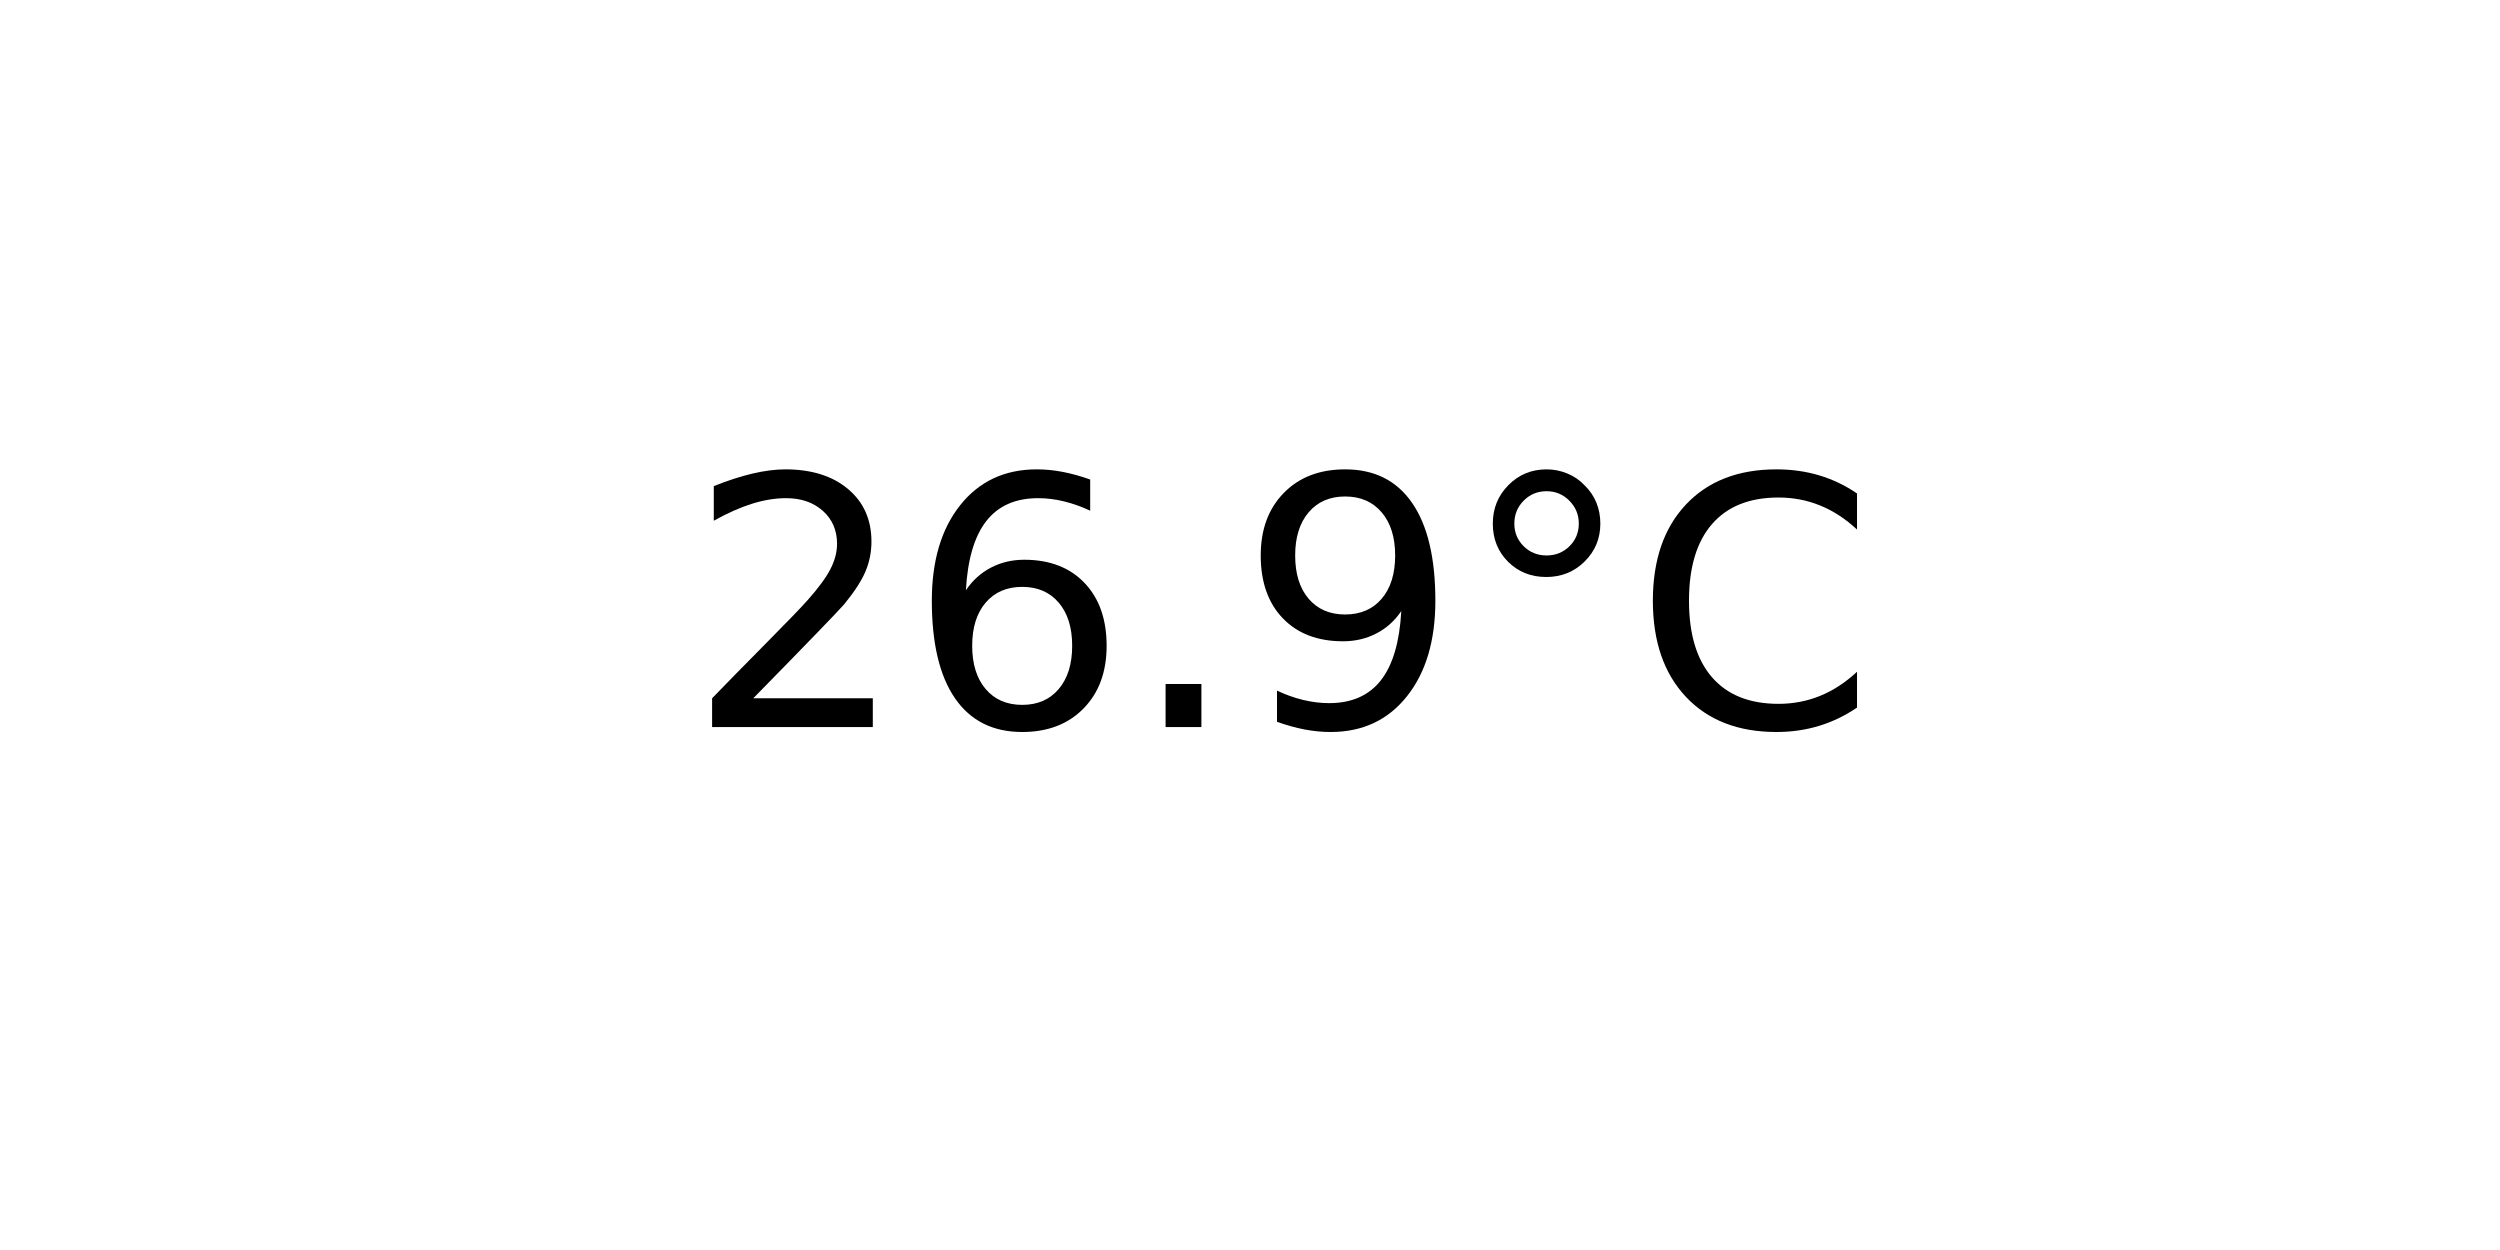
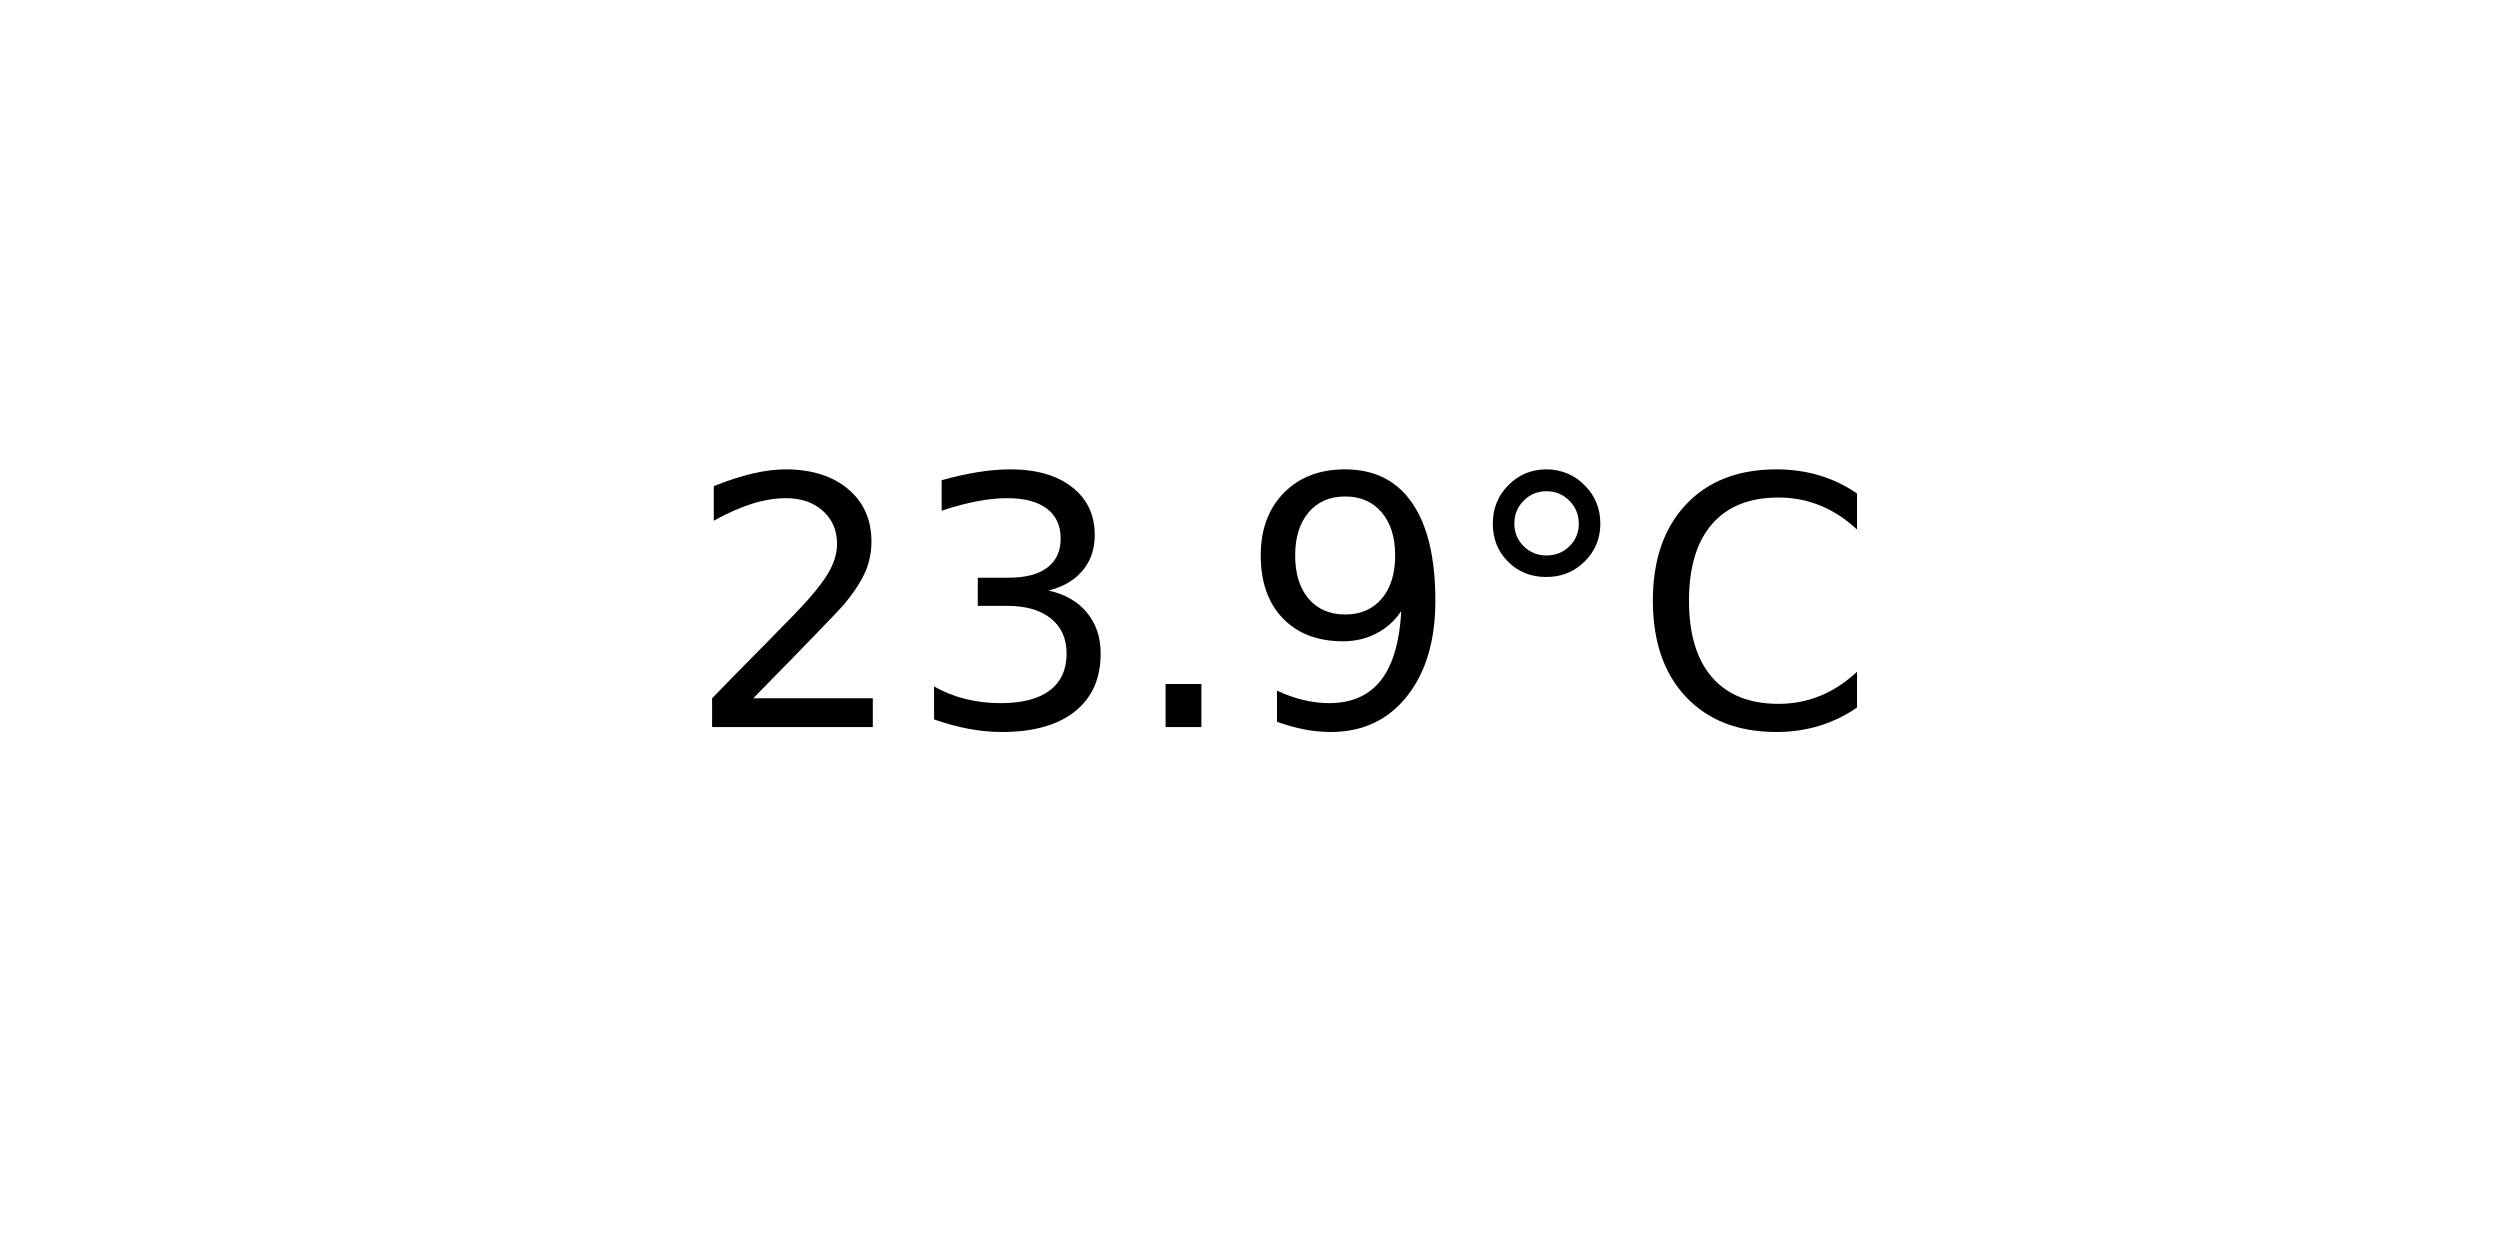
<svg xmlns="http://www.w3.org/2000/svg" xmlns:xlink="http://www.w3.org/1999/xlink" width="72pt" height="36pt" viewBox="0 0 72 36" version="1.1">
  <defs>
    <style type="text/css">*{stroke-linejoin: round; stroke-linecap: butt}</style>
  </defs>
  <g id="figure_1">
    <g id="axes_1">
      <g id="text_1">
        <g transform="translate(19.77578 20.93937) scale(0.1 -0.1)">
          <defs>
            <path id="DejaVuSans-32" d="M 1228 531  L 3431 531  L 3431 0  L 469 0  L 469 531  Q 828 903 1448 1529  Q 2069 2156 2228 2338  Q 2531 2678 2651 2914  Q 2772 3150 2772 3378  Q 2772 3750 2511 3984  Q 2250 4219 1831 4219  Q 1534 4219 1204 4116  Q 875 4013 500 3803  L 500 4441  Q 881 4594 1212 4672  Q 1544 4750 1819 4750  Q 2544 4750 2975 4387  Q 3406 4025 3406 3419  Q 3406 3131 3298 2873  Q 3191 2616 2906 2266  Q 2828 2175 2409 1742  Q 1991 1309 1228 531  z " transform="scale(0.015625)" />
-             <path id="DejaVuSans-36" d="M 2113 2584  Q 1688 2584 1439 2293  Q 1191 2003 1191 1497  Q 1191 994 1439 701  Q 1688 409 2113 409  Q 2538 409 2786 701  Q 3034 994 3034 1497  Q 3034 2003 2786 2293  Q 2538 2584 2113 2584  z M 3366 4563  L 3366 3988  Q 3128 4100 2886 4159  Q 2644 4219 2406 4219  Q 1781 4219 1451 3797  Q 1122 3375 1075 2522  Q 1259 2794 1537 2939  Q 1816 3084 2150 3084  Q 2853 3084 3261 2657  Q 3669 2231 3669 1497  Q 3669 778 3244 343  Q 2819 -91 2113 -91  Q 1303 -91 875 529  Q 447 1150 447 2328  Q 447 3434 972 4092  Q 1497 4750 2381 4750  Q 2619 4750 2861 4703  Q 3103 4656 3366 4563  z " transform="scale(0.015625)" />
+             <path id="DejaVuSans-33" d="M 2597 2516  Q 3050 2419 3304 2112  Q 3559 1806 3559 1356  Q 3559 666 3084 287  Q 2609 -91 1734 -91  Q 1441 -91 1130 -33  Q 819 25 488 141  L 488 750  Q 750 597 1062 519  Q 1375 441 1716 441  Q 2309 441 2620 675  Q 2931 909 2931 1356  Q 2931 1769 2642 2001  Q 2353 2234 1838 2234  L 1294 2234  L 1294 2753  L 1863 2753  Q 2328 2753 2575 2939  Q 2822 3125 2822 3475  Q 2822 3834 2567 4026  Q 2313 4219 1838 4219  Q 1578 4219 1281 4162  Q 984 4106 628 3988  L 628 4550  Q 988 4650 1302 4700  Q 1616 4750 1894 4750  Q 2613 4750 3031 4423  Q 3450 4097 3450 3541  Q 3450 3153 3228 2886  Q 3006 2619 2597 2516  z " transform="scale(0.015625)" />
            <path id="DejaVuSans-2e" d="M 684 794  L 1344 794  L 1344 0  L 684 0  L 684 794  z " transform="scale(0.015625)" />
            <path id="DejaVuSans-39" d="M 703 97  L 703 672  Q 941 559 1184 500  Q 1428 441 1663 441  Q 2288 441 2617 861  Q 2947 1281 2994 2138  Q 2813 1869 2534 1725  Q 2256 1581 1919 1581  Q 1219 1581 811 2004  Q 403 2428 403 3163  Q 403 3881 828 4315  Q 1253 4750 1959 4750  Q 2769 4750 3195 4129  Q 3622 3509 3622 2328  Q 3622 1225 3098 567  Q 2575 -91 1691 -91  Q 1453 -91 1209 -44  Q 966 3 703 97  z M 1959 2075  Q 2384 2075 2632 2365  Q 2881 2656 2881 3163  Q 2881 3666 2632 3958  Q 2384 4250 1959 4250  Q 1534 4250 1286 3958  Q 1038 3666 1038 3163  Q 1038 2656 1286 2365  Q 1534 2075 1959 2075  z " transform="scale(0.015625)" />
            <path id="DejaVuSans-b0" d="M 1600 4347  Q 1350 4347 1178 4173  Q 1006 4000 1006 3750  Q 1006 3503 1178 3333  Q 1350 3163 1600 3163  Q 1850 3163 2022 3333  Q 2194 3503 2194 3750  Q 2194 3997 2020 4172  Q 1847 4347 1600 4347  z M 1600 4750  Q 1800 4750 1984 4673  Q 2169 4597 2303 4453  Q 2447 4313 2519 4134  Q 2591 3956 2591 3750  Q 2591 3338 2302 3052  Q 2013 2766 1594 2766  Q 1172 2766 890 3047  Q 609 3328 609 3750  Q 609 4169 896 4459  Q 1184 4750 1600 4750  z " transform="scale(0.015625)" />
            <path id="DejaVuSans-43" d="M 4122 4306  L 4122 3641  Q 3803 3938 3442 4084  Q 3081 4231 2675 4231  Q 1875 4231 1450 3742  Q 1025 3253 1025 2328  Q 1025 1406 1450 917  Q 1875 428 2675 428  Q 3081 428 3442 575  Q 3803 722 4122 1019  L 4122 359  Q 3791 134 3420 21  Q 3050 -91 2638 -91  Q 1578 -91 968 557  Q 359 1206 359 2328  Q 359 3453 968 4101  Q 1578 4750 2638 4750  Q 3056 4750 3426 4639  Q 3797 4528 4122 4306  z " transform="scale(0.015625)" />
          </defs>
          <use xlink:href="#DejaVuSans-32" />
-           <use xlink:href="#DejaVuSans-36" x="63.623" />
+           <use xlink:href="#DejaVuSans-33" x="63.623" />
          <use xlink:href="#DejaVuSans-2e" x="127.246" />
          <use xlink:href="#DejaVuSans-39" x="159.033" />
          <use xlink:href="#DejaVuSans-b0" x="222.656" />
          <use xlink:href="#DejaVuSans-43" x="272.656" />
        </g>
      </g>
    </g>
  </g>
</svg>
